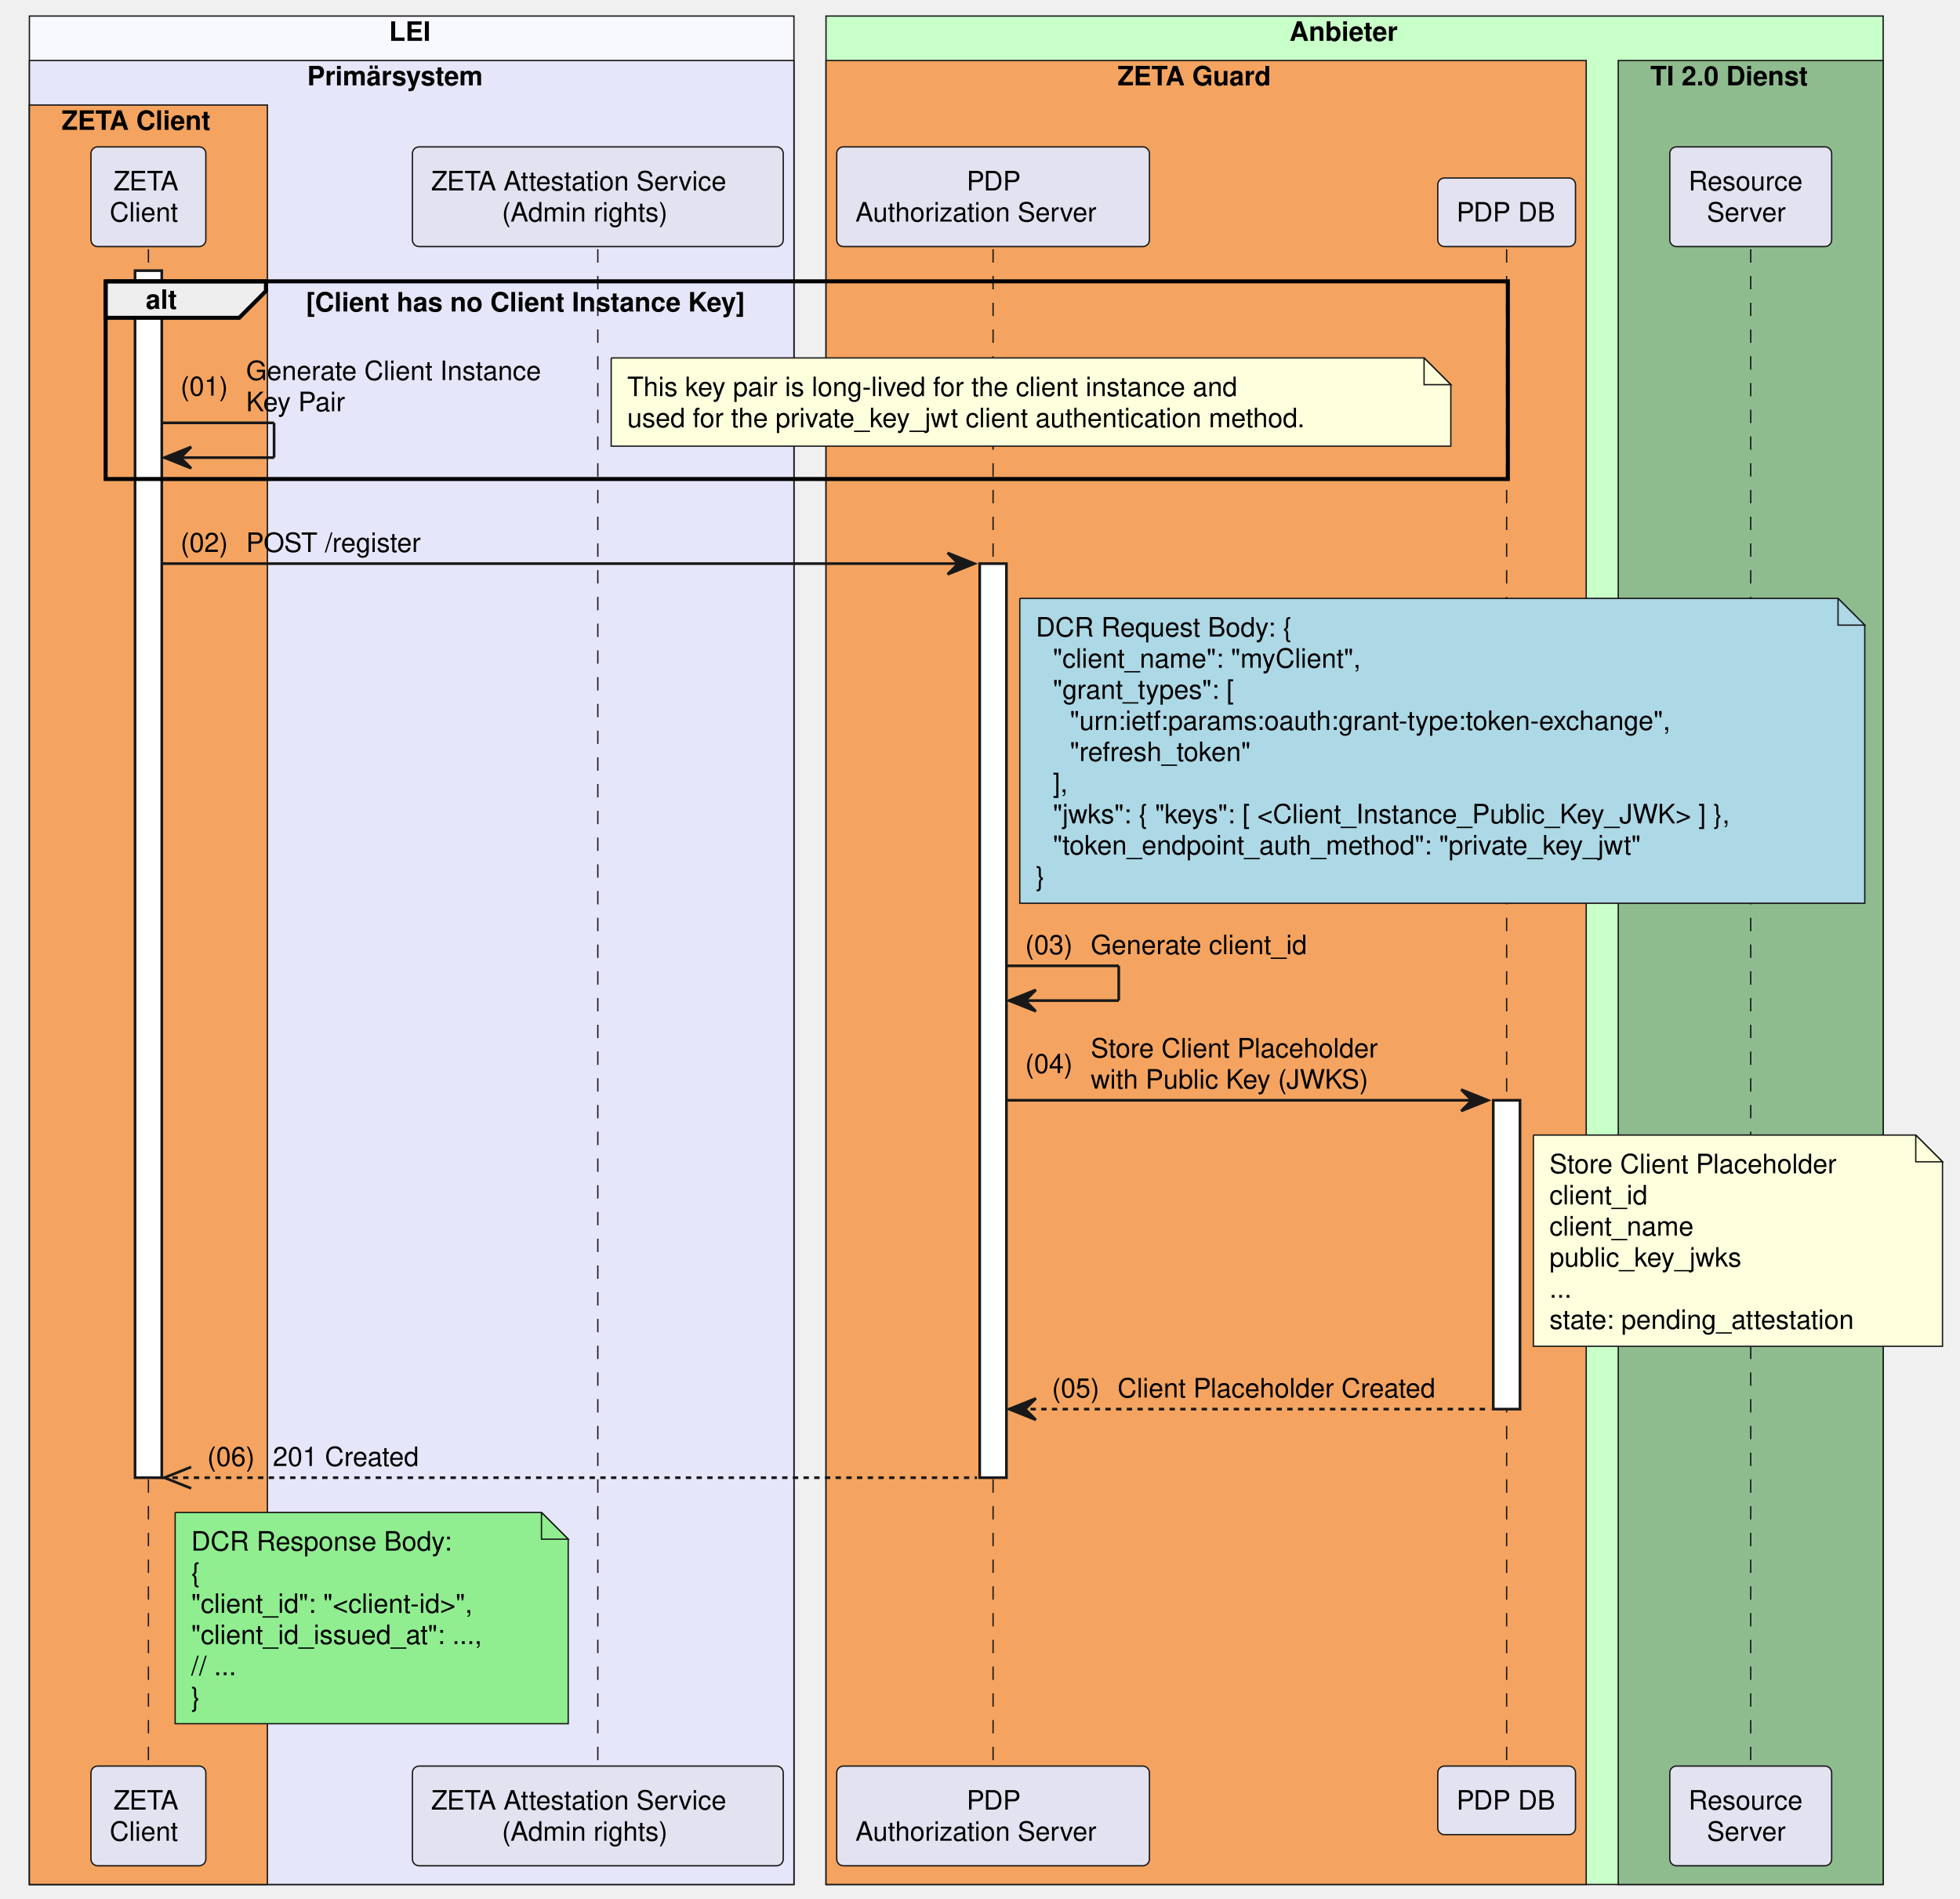
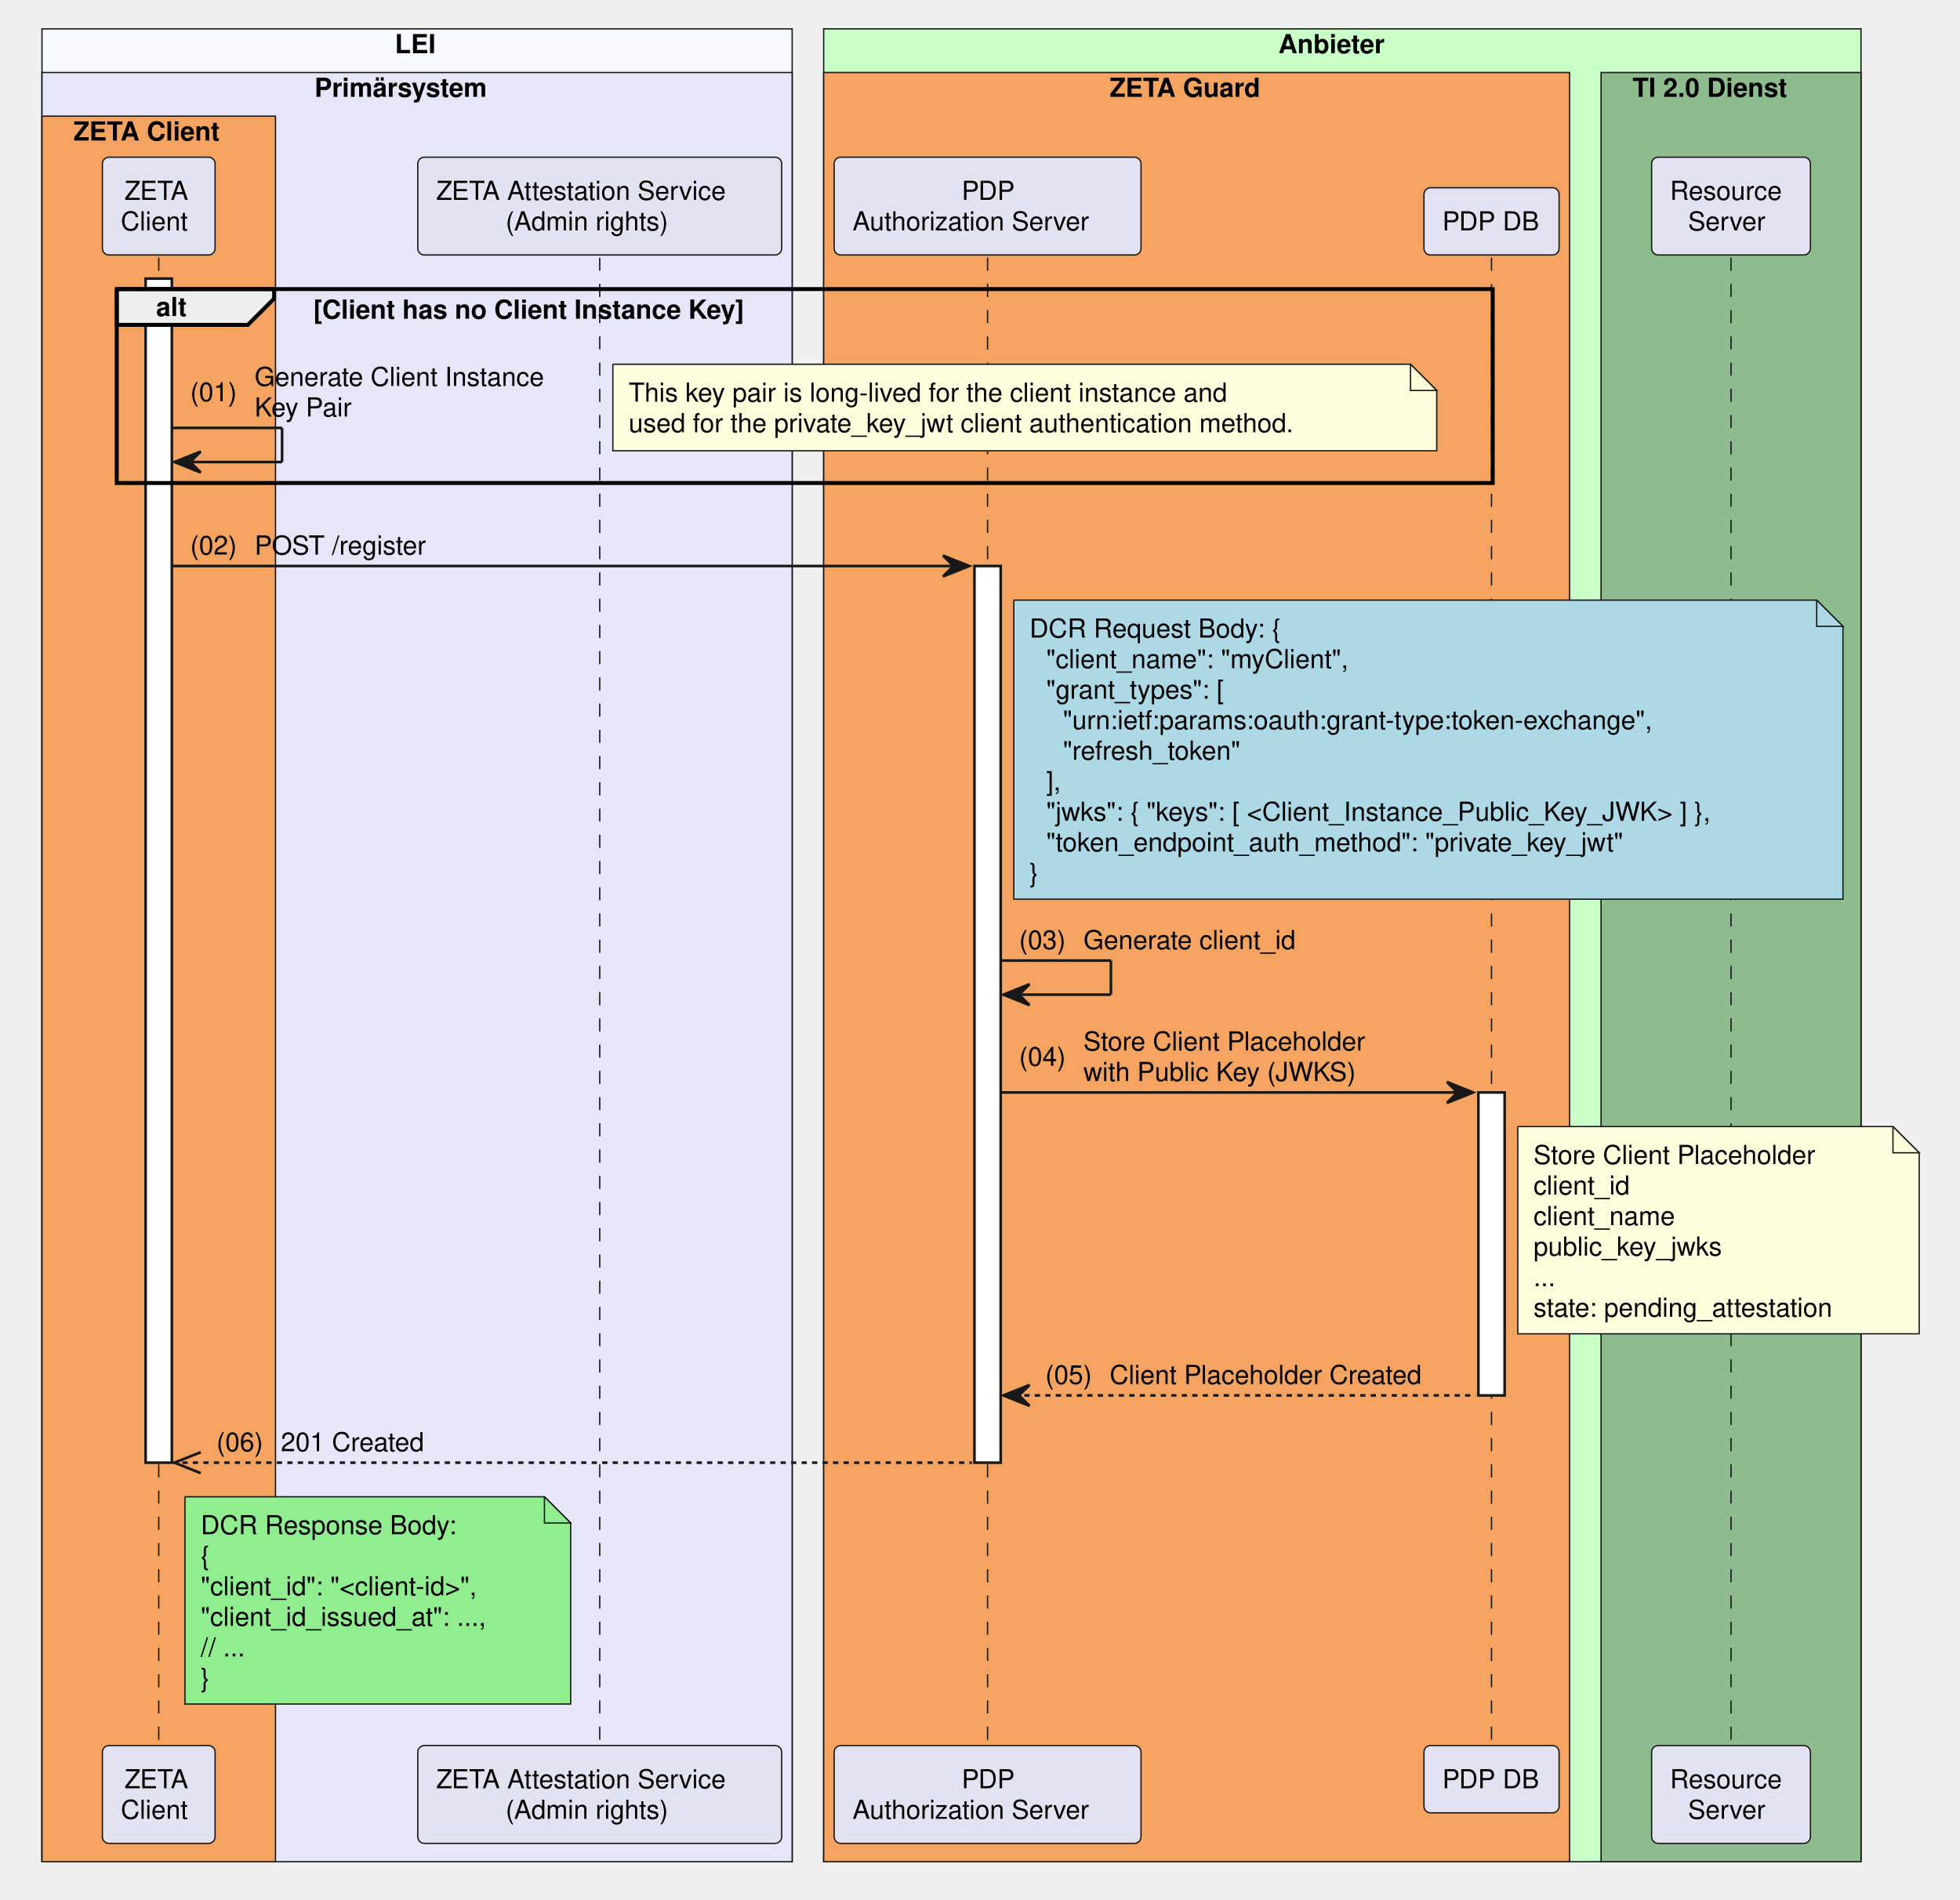
- <svg xmlns="http://www.w3.org/2000/svg" contentStyleType="text/css" data-diagram-type="SEQUENCE" height="710px" preserveAspectRatio="none" style="width:733px;height:710px;background:#FFFFFF;" version="1.1" viewBox="0 0 733 710" width="733px" zoomAndPan="magnify">
+ <svg xmlns="http://www.w3.org/2000/svg" contentStyleType="text/css" data-diagram-type="SEQUENCE" height="724px" preserveAspectRatio="none" style="width:747px;height:724px;background:#FFFFFF;" version="1.1" viewBox="0 0 747 724" width="747px" zoomAndPan="magnify">
  <defs />
  <g>
-     <rect fill="#F8F8FF" height="698.703" style="stroke:#181818;stroke-width:0.5;" width="285.915" x="11" y="6" />
-     <text fill="#000000" font-family="Helvetica" font-size="10" font-weight="bold" x="145.495" y="15.282">LEI</text>
-     <rect fill="#E6E6FA" height="682.062" style="stroke:#181818;stroke-width:0.5;" width="285.915" x="11" y="22.641" />
-     <text fill="#000000" font-family="Helvetica" font-size="10" font-weight="bold" x="114.861" y="31.923">Primärsystem</text>
-     <rect fill="#F4A460" height="665.422" style="stroke:#181818;stroke-width:0.5;" width="89" x="11" y="39.281" />
-     <text fill="#000000" font-family="Helvetica" font-size="10" font-weight="bold" x="23" y="48.563">ZETA Client</text>
-     <rect fill="#C9FFC9" height="698.703" style="stroke:#181818;stroke-width:0.5;" width="395.351" x="308.915" y="6" />
-     <text fill="#000000" font-family="Helvetica" font-size="10" font-weight="bold" x="482.229" y="15.282">Anbieter</text>
-     <rect fill="#F4A460" height="682.062" style="stroke:#181818;stroke-width:0.5;" width="284.287" x="308.915" y="22.641" />
-     <text fill="#000000" font-family="Helvetica" font-size="10" font-weight="bold" x="417.914" y="31.923">ZETA Guard</text>
-     <rect fill="#8FBC8F" height="682.062" style="stroke:#181818;stroke-width:0.5;" width="99.064" x="605.202" y="22.641" />
-     <text fill="#000000" font-family="Helvetica" font-size="10" font-weight="bold" x="617.202" y="31.923">TI 2.0 Dienst</text>
+     <rect fill="#F8F8FF" height="698.703" style="stroke:#181818;stroke-width:0.5;" width="285.915" x="16" y="11" />
+     <text fill="#000000" font-family="Helvetica" font-size="10" font-weight="700" x="150.495" y="20.282">LEI</text>
+     <rect fill="#E6E6FA" height="682.062" style="stroke:#181818;stroke-width:0.5;" width="285.915" x="16" y="27.641" />
+     <text fill="#000000" font-family="Helvetica" font-size="10" font-weight="700" x="119.861" y="36.923">Primärsystem</text>
+     <rect fill="#F4A460" height="665.422" style="stroke:#181818;stroke-width:0.5;" width="89" x="16" y="44.281" />
+     <text fill="#000000" font-family="Helvetica" font-size="10" font-weight="700" x="28" y="53.563">ZETA Client</text>
+     <rect fill="#C9FFC9" height="698.703" style="stroke:#181818;stroke-width:0.5;" width="395.351" x="313.915" y="11" />
+     <text fill="#000000" font-family="Helvetica" font-size="10" font-weight="700" x="487.229" y="20.282">Anbieter</text>
+     <rect fill="#F4A460" height="682.062" style="stroke:#181818;stroke-width:0.5;" width="284.287" x="313.915" y="27.641" />
+     <text fill="#000000" font-family="Helvetica" font-size="10" font-weight="700" x="422.914" y="36.923">ZETA Guard</text>
+     <rect fill="#8FBC8F" height="682.062" style="stroke:#181818;stroke-width:0.5;" width="99.064" x="610.202" y="27.641" />
+     <text fill="#000000" font-family="Helvetica" font-size="10" font-weight="700" x="622.202" y="36.923">TI 2.0 Dienst</text>
    <g>
-       <rect fill="#000000" fill-opacity="0" height="567.219" width="8" x="52" y="93.203" />
-       <line style="stroke:#181818;stroke-width:0.5;stroke-dasharray:5,5;" x1="55.5" x2="55.5" y1="93.203" y2="660.422" />
+       <rect fill="#000000" fill-opacity="0" height="567.219" width="8" x="57" y="98.203" />
+       <line style="stroke:#181818;stroke-width:0.5;stroke-dasharray:5,5;" x1="60.5" x2="60.5" y1="98.203" y2="665.422" />
    </g>
    <g>
-       <rect fill="#FFFFFF" height="451.375" style="stroke:#181818;stroke-width:1;" width="10" x="50.5" y="101.203" />
+       <rect fill="#FFFFFF" height="451.375" style="stroke:#181818;stroke-width:1;" width="10" x="55.5" y="106.203" />
    </g>
    <g>
-       <rect fill="#000000" fill-opacity="0" height="567.219" width="8" x="220.073" y="93.203" />
-       <line style="stroke:#181818;stroke-width:0.5;stroke-dasharray:5,5;" x1="223.573" x2="223.573" y1="93.203" y2="660.422" />
+       <rect fill="#000000" fill-opacity="0" height="567.219" width="8" x="225.073" y="98.203" />
+       <line style="stroke:#181818;stroke-width:0.5;stroke-dasharray:5,5;" x1="228.573" x2="228.573" y1="98.203" y2="665.422" />
    </g>
    <g>
-       <rect fill="#000000" fill-opacity="0" height="567.219" width="8" x="367.889" y="93.203" />
-       <line style="stroke:#181818;stroke-width:0.5;stroke-dasharray:5,5;" x1="371.389" x2="371.389" y1="93.203" y2="660.422" />
+       <rect fill="#000000" fill-opacity="0" height="567.219" width="8" x="372.889" y="98.203" />
+       <line style="stroke:#181818;stroke-width:0.5;stroke-dasharray:5,5;" x1="376.389" x2="376.389" y1="98.203" y2="665.422" />
    </g>
    <g>
-       <rect fill="#FFFFFF" height="341.812" style="stroke:#181818;stroke-width:1;" width="10" x="366.389" y="210.766" />
+       <rect fill="#FFFFFF" height="341.812" style="stroke:#181818;stroke-width:1;" width="10" x="371.389" y="215.766" />
    </g>
    <g>
-       <rect fill="#000000" fill-opacity="0" height="567.219" width="8" x="559.952" y="93.203" />
-       <line style="stroke:#181818;stroke-width:0.5;stroke-dasharray:5,5;" x1="563.452" x2="563.452" y1="93.203" y2="660.422" />
+       <rect fill="#000000" fill-opacity="0" height="567.219" width="8" x="564.952" y="98.203" />
+       <line style="stroke:#181818;stroke-width:0.5;stroke-dasharray:5,5;" x1="568.452" x2="568.452" y1="98.203" y2="665.422" />
    </g>
    <g>
-       <rect fill="#FFFFFF" height="115.484" style="stroke:#181818;stroke-width:1;" width="10" x="558.452" y="411.453" />
+       <rect fill="#FFFFFF" height="115.484" style="stroke:#181818;stroke-width:1;" width="10" x="563.452" y="416.453" />
    </g>
    <g>
-       <rect fill="#000000" fill-opacity="0" height="567.219" width="8" x="651.233" y="93.203" />
-       <line style="stroke:#181818;stroke-width:0.5;stroke-dasharray:5,5;" x1="654.733" x2="654.733" y1="93.203" y2="660.422" />
+       <rect fill="#000000" fill-opacity="0" height="567.219" width="8" x="656.233" y="98.203" />
+       <line style="stroke:#181818;stroke-width:0.5;stroke-dasharray:5,5;" x1="659.733" x2="659.733" y1="98.203" y2="665.422" />
    </g>
-     <rect fill="#E2E2F0" height="37.281" rx="2.5" ry="2.5" style="stroke:#181818;stroke-width:0.5;" width="42.95" x="34.025" y="54.922" />
-     <text fill="#000000" font-family="Helvetica" font-size="10" x="42.441" y="71.204">ZETA</text>
-     <text fill="#000000" font-family="Helvetica" font-size="10" x="41.025" y="82.845">Client</text>
-     <rect fill="#E2E2F0" height="37.281" rx="2.5" ry="2.5" style="stroke:#181818;stroke-width:0.5;" width="138.683" x="154.232" y="54.922" />
-     <text fill="#000000" font-family="Helvetica" font-size="10" x="161.232" y="71.204">ZETA Attestation Service</text>
-     <text fill="#000000" font-family="Helvetica" font-size="10" x="187.707" y="82.845">(Admin rights)</text>
-     <rect fill="#E2E2F0" height="37.281" rx="2.5" ry="2.5" style="stroke:#181818;stroke-width:0.5;" width="116.949" x="312.915" y="54.922" />
-     <text fill="#000000" font-family="Helvetica" font-size="10" x="361.509" y="71.204">PDP</text>
-     <text fill="#000000" font-family="Helvetica" font-size="10" x="319.915" y="82.845">Authorization Server</text>
-     <rect fill="#E2E2F0" height="25.641" rx="2.5" ry="2.5" style="stroke:#181818;stroke-width:0.5;" width="51.5" x="537.702" y="66.562" />
-     <text fill="#000000" font-family="Helvetica" font-size="10" x="544.702" y="82.845">PDP DB</text>
-     <rect fill="#E2E2F0" height="37.281" rx="2.5" ry="2.5" style="stroke:#181818;stroke-width:0.5;" width="60.528" x="624.469" y="54.922" />
-     <text fill="#000000" font-family="Helvetica" font-size="10" x="631.469" y="71.204">Resource</text>
-     <text fill="#000000" font-family="Helvetica" font-size="10" x="638.337" y="82.845">Server</text>
-     <rect fill="#E2E2F0" height="37.281" rx="2.5" ry="2.5" style="stroke:#181818;stroke-width:0.5;" width="42.95" x="34.025" y="660.422" />
-     <text fill="#000000" font-family="Helvetica" font-size="10" x="42.441" y="676.704">ZETA</text>
-     <text fill="#000000" font-family="Helvetica" font-size="10" x="41.025" y="688.345">Client</text>
-     <rect fill="#E2E2F0" height="37.281" rx="2.5" ry="2.5" style="stroke:#181818;stroke-width:0.5;" width="138.683" x="154.232" y="660.422" />
-     <text fill="#000000" font-family="Helvetica" font-size="10" x="161.232" y="676.704">ZETA Attestation Service</text>
-     <text fill="#000000" font-family="Helvetica" font-size="10" x="187.707" y="688.345">(Admin rights)</text>
-     <rect fill="#E2E2F0" height="37.281" rx="2.5" ry="2.5" style="stroke:#181818;stroke-width:0.5;" width="116.949" x="312.915" y="660.422" />
-     <text fill="#000000" font-family="Helvetica" font-size="10" x="361.509" y="676.704">PDP</text>
-     <text fill="#000000" font-family="Helvetica" font-size="10" x="319.915" y="688.345">Authorization Server</text>
-     <rect fill="#E2E2F0" height="25.641" rx="2.5" ry="2.5" style="stroke:#181818;stroke-width:0.5;" width="51.5" x="537.702" y="660.422" />
-     <text fill="#000000" font-family="Helvetica" font-size="10" x="544.702" y="676.704">PDP DB</text>
-     <rect fill="#E2E2F0" height="37.281" rx="2.5" ry="2.5" style="stroke:#181818;stroke-width:0.5;" width="60.528" x="624.469" y="660.422" />
-     <text fill="#000000" font-family="Helvetica" font-size="10" x="631.469" y="676.704">Resource</text>
-     <text fill="#000000" font-family="Helvetica" font-size="10" x="638.337" y="688.345">Server</text>
-     <path d="M39.5,105.203 L99.456,105.203 L99.456,108.844 L89.456,118.844 L39.5,118.844 L39.5,105.203" fill="#EEEEEE" style="stroke:#000000;stroke-width:1.5;" />
-     <rect fill="none" height="73.922" style="stroke:#000000;stroke-width:1.5;" width="524.408" x="39.5" y="105.203" />
-     <text fill="#000000" font-family="Helvetica" font-size="10" font-weight="bold" x="54.5" y="115.485">alt</text>
-     <text fill="#000000" font-family="Helvetica" font-size="10" font-weight="bold" x="114.456" y="116.485">[Client has no Client Instance Key]</text>
-     <line style="stroke:#181818;stroke-width:1;" x1="60.5" x2="102.5" y1="158.125" y2="158.125" />
-     <line style="stroke:#181818;stroke-width:1;" x1="102.5" x2="102.5" y1="158.125" y2="171.125" />
-     <line style="stroke:#181818;stroke-width:1;" x1="61.5" x2="102.5" y1="171.125" y2="171.125" />
-     <polygon fill="#181818" points="71.5,167.125,61.5,171.125,71.5,175.125,67.5,171.125" style="stroke:#181818;stroke-width:1;" />
-     <text fill="#000000" font-family="Helvetica" font-size="10" x="67.5" y="147.946">(01)</text>
-     <text fill="#000000" font-family="Helvetica" font-size="10" x="92.027" y="142.126">Generate Client Instance</text>
-     <text fill="#000000" font-family="Helvetica" font-size="10" x="92.027" y="153.767">Key Pair</text>
-     <path d="M228.573,133.844 L228.573,166.844 L542.573,166.844 L542.573,143.844 L532.573,133.844 L228.573,133.844" fill="#FEFFDD" style="stroke:#181818;stroke-width:0.5;" />
-     <path d="M532.573,133.844 L532.573,143.844 L542.573,143.844 L532.573,133.844" fill="#FEFFDD" style="stroke:#181818;stroke-width:0.5;" />
-     <text fill="#000000" font-family="Helvetica" font-size="10" x="234.573" y="148.126">This key pair is long-lived for the client instance and</text>
-     <text fill="#000000" font-family="Helvetica" font-size="10" x="234.573" y="159.767">used for the private_key_jwt client authentication method.</text>
-     <polygon fill="#181818" points="354.389,206.766,364.389,210.766,354.389,214.766,358.389,210.766" style="stroke:#181818;stroke-width:1;" />
-     <line style="stroke:#181818;stroke-width:1;" x1="60.5" x2="360.389" y1="210.766" y2="210.766" />
-     <text fill="#000000" font-family="Helvetica" font-size="10" x="67.5" y="206.407">(02)</text>
-     <text fill="#000000" font-family="Helvetica" font-size="10" x="92.027" y="206.407">POST /register</text>
-     <path d="M381.389,223.766 L381.389,337.766 L697.389,337.766 L697.389,233.766 L687.389,223.766 L381.389,223.766" fill="#ADD8E6" style="stroke:#181818;stroke-width:0.5;" />
-     <path d="M687.389,223.766 L687.389,233.766 L697.389,233.766 L687.389,223.766" fill="#ADD8E6" style="stroke:#181818;stroke-width:0.5;" />
-     <text fill="#000000" font-family="Helvetica" font-size="10" x="387.389" y="238.048">DCR Request Body: {</text>
-     <text fill="#000000" font-family="Helvetica" font-size="10" x="393.747" y="249.689">"client_name": "myClient",</text>
-     <text fill="#000000" font-family="Helvetica" font-size="10" x="393.747" y="261.329">"grant_types": [</text>
-     <text fill="#000000" font-family="Helvetica" font-size="10" x="400.104" y="272.97">"urn:ietf:params:oauth:grant-type:token-exchange",</text>
-     <text fill="#000000" font-family="Helvetica" font-size="10" x="400.104" y="284.61">"refresh_token"</text>
-     <text fill="#000000" font-family="Helvetica" font-size="10" x="393.747" y="296.251">],</text>
-     <text fill="#000000" font-family="Helvetica" font-size="10" x="393.747" y="307.892">"jwks": { "keys": [ &lt;Client_Instance_Public_Key_JWK&gt; ] },</text>
-     <text fill="#000000" font-family="Helvetica" font-size="10" x="393.747" y="319.532">"token_endpoint_auth_method": "private_key_jwt"</text>
-     <text fill="#000000" font-family="Helvetica" font-size="10" x="387.389" y="331.173">}</text>
-     <line style="stroke:#181818;stroke-width:1;" x1="376.389" x2="418.389" y1="361.172" y2="361.172" />
-     <line style="stroke:#181818;stroke-width:1;" x1="418.389" x2="418.389" y1="361.172" y2="374.172" />
-     <line style="stroke:#181818;stroke-width:1;" x1="377.389" x2="418.389" y1="374.172" y2="374.172" />
-     <polygon fill="#181818" points="387.389,370.172,377.389,374.172,387.389,378.172,383.389,374.172" style="stroke:#181818;stroke-width:1;" />
-     <text fill="#000000" font-family="Helvetica" font-size="10" x="383.389" y="356.813">(03)</text>
-     <text fill="#000000" font-family="Helvetica" font-size="10" x="407.916" y="356.813">Generate client_id</text>
-     <polygon fill="#181818" points="546.452,407.453,556.452,411.453,546.452,415.453,550.452,411.453" style="stroke:#181818;stroke-width:1;" />
-     <line style="stroke:#181818;stroke-width:1;" x1="376.389" x2="552.452" y1="411.453" y2="411.453" />
-     <text fill="#000000" font-family="Helvetica" font-size="10" x="383.389" y="401.274">(04)</text>
-     <text fill="#000000" font-family="Helvetica" font-size="10" x="407.916" y="395.454">Store Client Placeholder</text>
-     <text fill="#000000" font-family="Helvetica" font-size="10" x="407.916" y="407.095">with Public Key (JWKS)</text>
-     <path d="M573.452,424.453 L573.452,503.453 L726.452,503.453 L726.452,434.453 L716.452,424.453 L573.452,424.453" fill="#FEFFDD" style="stroke:#181818;stroke-width:0.5;" />
-     <path d="M716.452,424.453 L716.452,434.453 L726.452,434.453 L716.452,424.453" fill="#FEFFDD" style="stroke:#181818;stroke-width:0.5;" />
-     <text fill="#000000" font-family="Helvetica" font-size="10" x="579.452" y="438.735">Store Client Placeholder</text>
-     <text fill="#000000" font-family="Helvetica" font-size="10" x="579.452" y="450.376">client_id</text>
-     <text fill="#000000" font-family="Helvetica" font-size="10" x="579.452" y="462.017">client_name</text>
-     <text fill="#000000" font-family="Helvetica" font-size="10" x="579.452" y="473.657">public_key_jwks</text>
-     <text fill="#000000" font-family="Helvetica" font-size="10" x="579.452" y="485.298">...</text>
-     <text fill="#000000" font-family="Helvetica" font-size="10" x="579.452" y="496.938">state: pending_attestation</text>
-     <polygon fill="#181818" points="387.389,522.938,377.389,526.938,387.389,530.938,383.389,526.938" style="stroke:#181818;stroke-width:1;" />
-     <line style="stroke:#181818;stroke-width:1;stroke-dasharray:2,2;" x1="381.389" x2="557.452" y1="526.938" y2="526.938" />
-     <text fill="#000000" font-family="Helvetica" font-size="10" x="393.389" y="522.579">(05)</text>
-     <text fill="#000000" font-family="Helvetica" font-size="10" x="417.916" y="522.579">Client Placeholder Created</text>
-     <line style="stroke:#181818;stroke-width:1;" x1="61.5" x2="71.5" y1="552.578" y2="548.578" />
-     <line style="stroke:#181818;stroke-width:1;" x1="61.5" x2="71.5" y1="552.578" y2="556.578" />
-     <line style="stroke:#181818;stroke-width:1;stroke-dasharray:2,2;" x1="60.5" x2="365.389" y1="552.578" y2="552.578" />
-     <text fill="#000000" font-family="Helvetica" font-size="10" x="77.5" y="548.22">(06)</text>
-     <text fill="#000000" font-family="Helvetica" font-size="10" x="102.027" y="548.22">201 Created</text>
-     <path d="M65.5,565.578 L65.5,644.578 L212.5,644.578 L212.5,575.578 L202.5,565.578 L65.5,565.578" fill="#90EE90" style="stroke:#181818;stroke-width:0.5;" />
-     <path d="M202.5,565.578 L202.5,575.578 L212.5,575.578 L202.5,565.578" fill="#90EE90" style="stroke:#181818;stroke-width:0.5;" />
-     <text fill="#000000" font-family="Helvetica" font-size="10" x="71.5" y="579.86">DCR Response Body:</text>
-     <text fill="#000000" font-family="Helvetica" font-size="10" x="71.5" y="591.501">{</text>
-     <text fill="#000000" font-family="Helvetica" font-size="10" x="71.5" y="603.142">"client_id": "&lt;client-id&gt;",</text>
-     <text fill="#000000" font-family="Helvetica" font-size="10" x="71.5" y="614.782">"client_id_issued_at": ...,</text>
-     <text fill="#000000" font-family="Helvetica" font-size="10" x="71.5" y="626.423">// ...</text>
-     <text fill="#000000" font-family="Helvetica" font-size="10" x="71.5" y="638.063">}</text>
+     <rect fill="#E2E2F0" height="37.281" rx="2.5" ry="2.5" style="stroke:#181818;stroke-width:0.5;" width="42.95" x="39.025" y="59.922" />
+     <text fill="#000000" font-family="Helvetica" font-size="10" x="47.441" y="76.204">ZETA</text>
+     <text fill="#000000" font-family="Helvetica" font-size="10" x="46.025" y="87.845">Client</text>
+     <rect fill="#E2E2F0" height="37.281" rx="2.5" ry="2.5" style="stroke:#181818;stroke-width:0.5;" width="138.683" x="159.232" y="59.922" />
+     <text fill="#000000" font-family="Helvetica" font-size="10" x="166.232" y="76.204">ZETA Attestation Service</text>
+     <text fill="#000000" font-family="Helvetica" font-size="10" x="192.707" y="87.845">(Admin rights)</text>
+     <rect fill="#E2E2F0" height="37.281" rx="2.5" ry="2.5" style="stroke:#181818;stroke-width:0.5;" width="116.949" x="317.915" y="59.922" />
+     <text fill="#000000" font-family="Helvetica" font-size="10" x="366.509" y="76.204">PDP</text>
+     <text fill="#000000" font-family="Helvetica" font-size="10" x="324.915" y="87.845">Authorization Server</text>
+     <rect fill="#E2E2F0" height="25.641" rx="2.5" ry="2.5" style="stroke:#181818;stroke-width:0.5;" width="51.5" x="542.702" y="71.562" />
+     <text fill="#000000" font-family="Helvetica" font-size="10" x="549.702" y="87.845">PDP DB</text>
+     <rect fill="#E2E2F0" height="37.281" rx="2.5" ry="2.5" style="stroke:#181818;stroke-width:0.5;" width="60.528" x="629.469" y="59.922" />
+     <text fill="#000000" font-family="Helvetica" font-size="10" x="636.469" y="76.204">Resource</text>
+     <text fill="#000000" font-family="Helvetica" font-size="10" x="643.337" y="87.845">Server</text>
+     <rect fill="#E2E2F0" height="37.281" rx="2.5" ry="2.5" style="stroke:#181818;stroke-width:0.5;" width="42.95" x="39.025" y="665.422" />
+     <text fill="#000000" font-family="Helvetica" font-size="10" x="47.441" y="681.704">ZETA</text>
+     <text fill="#000000" font-family="Helvetica" font-size="10" x="46.025" y="693.345">Client</text>
+     <rect fill="#E2E2F0" height="37.281" rx="2.5" ry="2.5" style="stroke:#181818;stroke-width:0.5;" width="138.683" x="159.232" y="665.422" />
+     <text fill="#000000" font-family="Helvetica" font-size="10" x="166.232" y="681.704">ZETA Attestation Service</text>
+     <text fill="#000000" font-family="Helvetica" font-size="10" x="192.707" y="693.345">(Admin rights)</text>
+     <rect fill="#E2E2F0" height="37.281" rx="2.5" ry="2.5" style="stroke:#181818;stroke-width:0.5;" width="116.949" x="317.915" y="665.422" />
+     <text fill="#000000" font-family="Helvetica" font-size="10" x="366.509" y="681.704">PDP</text>
+     <text fill="#000000" font-family="Helvetica" font-size="10" x="324.915" y="693.345">Authorization Server</text>
+     <rect fill="#E2E2F0" height="25.641" rx="2.5" ry="2.5" style="stroke:#181818;stroke-width:0.5;" width="51.5" x="542.702" y="665.422" />
+     <text fill="#000000" font-family="Helvetica" font-size="10" x="549.702" y="681.704">PDP DB</text>
+     <rect fill="#E2E2F0" height="37.281" rx="2.5" ry="2.5" style="stroke:#181818;stroke-width:0.5;" width="60.528" x="629.469" y="665.422" />
+     <text fill="#000000" font-family="Helvetica" font-size="10" x="636.469" y="681.704">Resource</text>
+     <text fill="#000000" font-family="Helvetica" font-size="10" x="643.337" y="693.345">Server</text>
+     <path d="M44.5,110.203 L104.456,110.203 L104.456,113.844 L94.456,123.844 L44.5,123.844 L44.5,110.203" fill="#EEEEEE" style="stroke:#000000;stroke-width:1.5;" />
+     <rect fill="none" height="73.922" style="stroke:#000000;stroke-width:1.5;" width="524.408" x="44.5" y="110.203" />
+     <text fill="#000000" font-family="Helvetica" font-size="10" font-weight="700" x="59.5" y="120.485">alt</text>
+     <text fill="#000000" font-family="Helvetica" font-size="10" font-weight="700" x="119.456" y="121.485">[Client has no Client Instance Key]</text>
+     <line style="stroke:#181818;stroke-width:1;" x1="65.5" x2="107.5" y1="163.125" y2="163.125" />
+     <line style="stroke:#181818;stroke-width:1;" x1="107.5" x2="107.5" y1="163.125" y2="176.125" />
+     <line style="stroke:#181818;stroke-width:1;" x1="66.5" x2="107.5" y1="176.125" y2="176.125" />
+     <polygon fill="#181818" points="76.5,172.125,66.5,176.125,76.5,180.125,72.5,176.125" style="stroke:#181818;stroke-width:1;" />
+     <text fill="#000000" font-family="Helvetica" font-size="10" x="72.5" y="152.946">(01)</text>
+     <text fill="#000000" font-family="Helvetica" font-size="10" x="97.027" y="147.126">Generate Client Instance</text>
+     <text fill="#000000" font-family="Helvetica" font-size="10" x="97.027" y="158.767">Key Pair</text>
+     <path d="M233.573,138.844 L233.573,171.844 L547.573,171.844 L547.573,148.844 L537.573,138.844 L233.573,138.844" fill="#FEFFDD" style="stroke:#181818;stroke-width:0.5;" />
+     <path d="M537.573,138.844 L537.573,148.844 L547.573,148.844 L537.573,138.844" fill="#FEFFDD" style="stroke:#181818;stroke-width:0.5;" />
+     <text fill="#000000" font-family="Helvetica" font-size="10" x="239.573" y="153.126">This key pair is long-lived for the client instance and</text>
+     <text fill="#000000" font-family="Helvetica" font-size="10" x="239.573" y="164.767">used for the private_key_jwt client authentication method.</text>
+     <polygon fill="#181818" points="359.389,211.766,369.389,215.766,359.389,219.766,363.389,215.766" style="stroke:#181818;stroke-width:1;" />
+     <line style="stroke:#181818;stroke-width:1;" x1="65.5" x2="365.389" y1="215.766" y2="215.766" />
+     <text fill="#000000" font-family="Helvetica" font-size="10" x="72.5" y="211.407">(02)</text>
+     <text fill="#000000" font-family="Helvetica" font-size="10" x="97.027" y="211.407">POST /register</text>
+     <path d="M386.389,228.766 L386.389,342.766 L702.389,342.766 L702.389,238.766 L692.389,228.766 L386.389,228.766" fill="#ADD8E6" style="stroke:#181818;stroke-width:0.5;" />
+     <path d="M692.389,228.766 L692.389,238.766 L702.389,238.766 L692.389,228.766" fill="#ADD8E6" style="stroke:#181818;stroke-width:0.5;" />
+     <text fill="#000000" font-family="Helvetica" font-size="10" x="392.389" y="243.048">DCR Request Body: {</text>
+     <text fill="#000000" font-family="Helvetica" font-size="10" x="398.747" y="254.689">"client_name": "myClient",</text>
+     <text fill="#000000" font-family="Helvetica" font-size="10" x="398.747" y="266.329">"grant_types": [</text>
+     <text fill="#000000" font-family="Helvetica" font-size="10" x="405.104" y="277.97">"urn:ietf:params:oauth:grant-type:token-exchange",</text>
+     <text fill="#000000" font-family="Helvetica" font-size="10" x="405.104" y="289.61">"refresh_token"</text>
+     <text fill="#000000" font-family="Helvetica" font-size="10" x="398.747" y="301.251">],</text>
+     <text fill="#000000" font-family="Helvetica" font-size="10" x="398.747" y="312.892">"jwks": { "keys": [ &lt;Client_Instance_Public_Key_JWK&gt; ] },</text>
+     <text fill="#000000" font-family="Helvetica" font-size="10" x="398.747" y="324.532">"token_endpoint_auth_method": "private_key_jwt"</text>
+     <text fill="#000000" font-family="Helvetica" font-size="10" x="392.389" y="336.173">}</text>
+     <line style="stroke:#181818;stroke-width:1;" x1="381.389" x2="423.389" y1="366.172" y2="366.172" />
+     <line style="stroke:#181818;stroke-width:1;" x1="423.389" x2="423.389" y1="366.172" y2="379.172" />
+     <line style="stroke:#181818;stroke-width:1;" x1="382.389" x2="423.389" y1="379.172" y2="379.172" />
+     <polygon fill="#181818" points="392.389,375.172,382.389,379.172,392.389,383.172,388.389,379.172" style="stroke:#181818;stroke-width:1;" />
+     <text fill="#000000" font-family="Helvetica" font-size="10" x="388.389" y="361.813">(03)</text>
+     <text fill="#000000" font-family="Helvetica" font-size="10" x="412.916" y="361.813">Generate client_id</text>
+     <polygon fill="#181818" points="551.452,412.453,561.452,416.453,551.452,420.453,555.452,416.453" style="stroke:#181818;stroke-width:1;" />
+     <line style="stroke:#181818;stroke-width:1;" x1="381.389" x2="557.452" y1="416.453" y2="416.453" />
+     <text fill="#000000" font-family="Helvetica" font-size="10" x="388.389" y="406.274">(04)</text>
+     <text fill="#000000" font-family="Helvetica" font-size="10" x="412.916" y="400.454">Store Client Placeholder</text>
+     <text fill="#000000" font-family="Helvetica" font-size="10" x="412.916" y="412.095">with Public Key (JWKS)</text>
+     <path d="M578.452,429.453 L578.452,508.453 L731.452,508.453 L731.452,439.453 L721.452,429.453 L578.452,429.453" fill="#FEFFDD" style="stroke:#181818;stroke-width:0.5;" />
+     <path d="M721.452,429.453 L721.452,439.453 L731.452,439.453 L721.452,429.453" fill="#FEFFDD" style="stroke:#181818;stroke-width:0.5;" />
+     <text fill="#000000" font-family="Helvetica" font-size="10" x="584.452" y="443.735">Store Client Placeholder</text>
+     <text fill="#000000" font-family="Helvetica" font-size="10" x="584.452" y="455.376">client_id</text>
+     <text fill="#000000" font-family="Helvetica" font-size="10" x="584.452" y="467.017">client_name</text>
+     <text fill="#000000" font-family="Helvetica" font-size="10" x="584.452" y="478.657">public_key_jwks</text>
+     <text fill="#000000" font-family="Helvetica" font-size="10" x="584.452" y="490.298">...</text>
+     <text fill="#000000" font-family="Helvetica" font-size="10" x="584.452" y="501.938">state: pending_attestation</text>
+     <polygon fill="#181818" points="392.389,527.938,382.389,531.938,392.389,535.938,388.389,531.938" style="stroke:#181818;stroke-width:1;" />
+     <line style="stroke:#181818;stroke-width:1;stroke-dasharray:2,2;" x1="386.389" x2="562.452" y1="531.938" y2="531.938" />
+     <text fill="#000000" font-family="Helvetica" font-size="10" x="398.389" y="527.579">(05)</text>
+     <text fill="#000000" font-family="Helvetica" font-size="10" x="422.916" y="527.579">Client Placeholder Created</text>
+     <line style="stroke:#181818;stroke-width:1;" x1="66.5" x2="76.5" y1="557.578" y2="553.578" />
+     <line style="stroke:#181818;stroke-width:1;" x1="66.5" x2="76.5" y1="557.578" y2="561.578" />
+     <line style="stroke:#181818;stroke-width:1;stroke-dasharray:2,2;" x1="65.5" x2="370.389" y1="557.578" y2="557.578" />
+     <text fill="#000000" font-family="Helvetica" font-size="10" x="82.5" y="553.22">(06)</text>
+     <text fill="#000000" font-family="Helvetica" font-size="10" x="107.027" y="553.22">201 Created</text>
+     <path d="M70.5,570.578 L70.5,649.578 L217.5,649.578 L217.5,580.578 L207.5,570.578 L70.5,570.578" fill="#90EE90" style="stroke:#181818;stroke-width:0.5;" />
+     <path d="M207.5,570.578 L207.5,580.578 L217.5,580.578 L207.5,570.578" fill="#90EE90" style="stroke:#181818;stroke-width:0.5;" />
+     <text fill="#000000" font-family="Helvetica" font-size="10" x="76.5" y="584.86">DCR Response Body:</text>
+     <text fill="#000000" font-family="Helvetica" font-size="10" x="76.5" y="596.501">{</text>
+     <text fill="#000000" font-family="Helvetica" font-size="10" x="76.5" y="608.142">"client_id": "&lt;client-id&gt;",</text>
+     <text fill="#000000" font-family="Helvetica" font-size="10" x="76.5" y="619.782">"client_id_issued_at": ...,</text>
+     <text fill="#000000" font-family="Helvetica" font-size="10" x="76.5" y="631.423">// ...</text>
+     <text fill="#000000" font-family="Helvetica" font-size="10" x="76.5" y="643.063">}</text>
  </g>
</svg>
